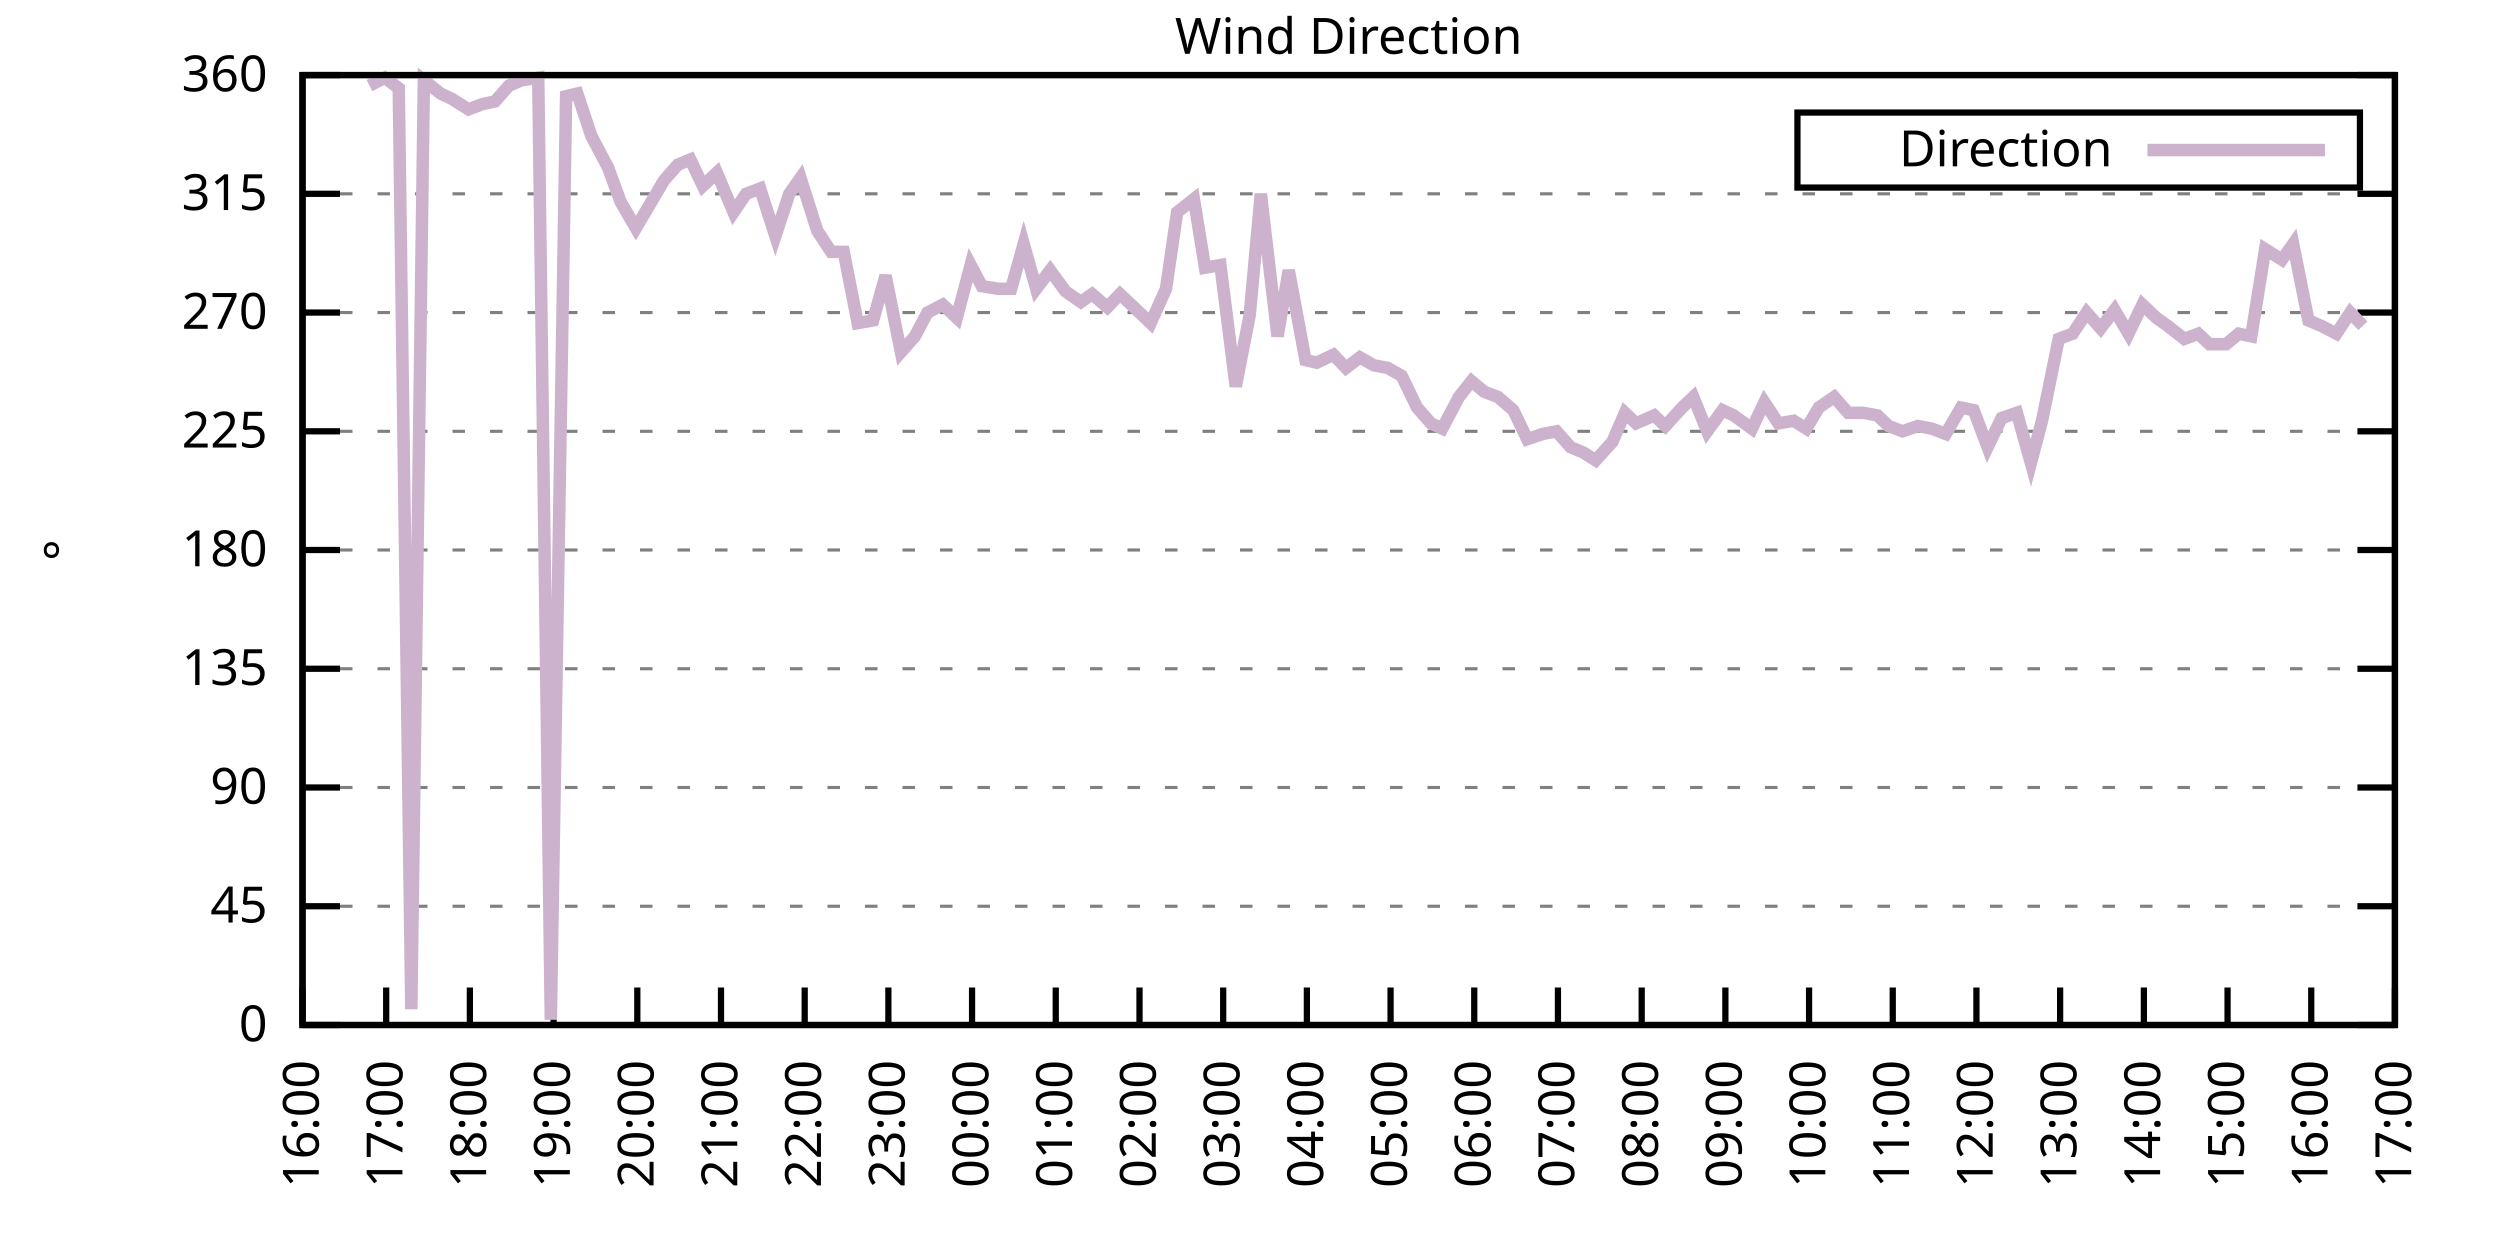
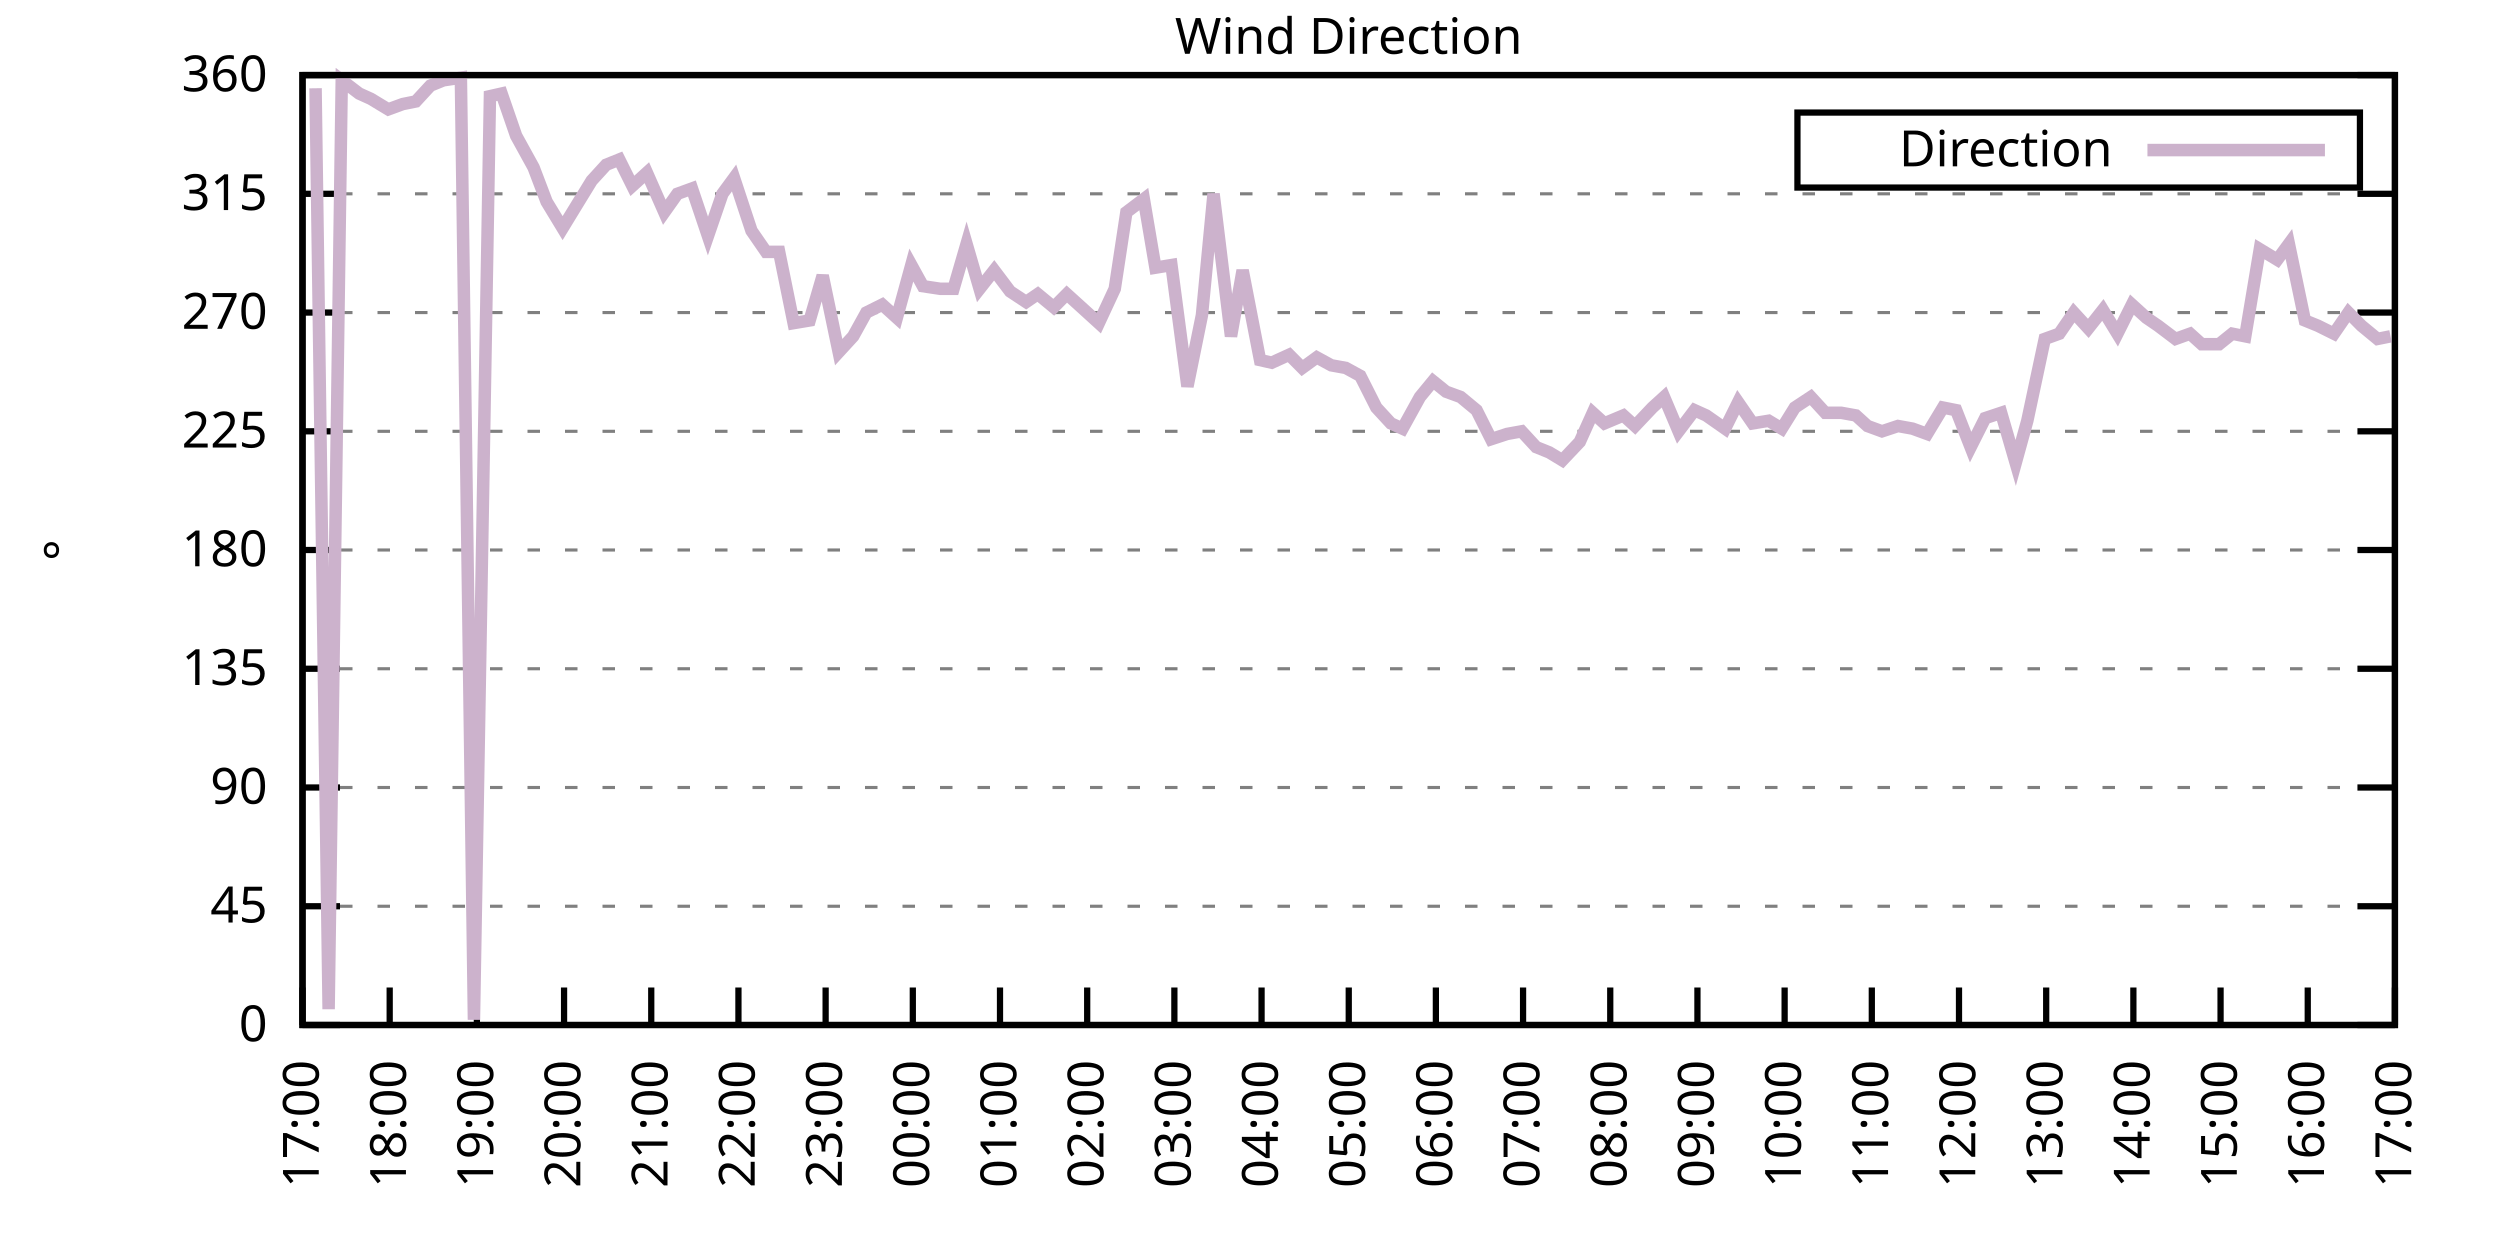
<svg xmlns="http://www.w3.org/2000/svg" xmlns:xlink="http://www.w3.org/1999/xlink" width="400" height="200" viewBox="0 0 400 200">
  <g id="gnuplot_canvas">
    <rect x="0" y="0" width="400" height="200" fill="none" />
    <defs>
      <circle id="gpDot" r="0.5" stroke-width="0.5" stroke="currentColor" />
      <path id="gpPt0" stroke-width="0.333" stroke="currentColor" d="M-1,0 h2 M0,-1 v2" />
      <path id="gpPt1" stroke-width="0.333" stroke="currentColor" d="M-1,-1 L1,1 M1,-1 L-1,1" />
      <path id="gpPt2" stroke-width="0.333" stroke="currentColor" d="M-1,0 L1,0 M0,-1 L0,1 M-1,-1 L1,1 M-1,1 L1,-1" />
      <rect id="gpPt3" stroke-width="0.333" stroke="currentColor" x="-1" y="-1" width="2" height="2" />
      <rect id="gpPt4" stroke-width="0.333" stroke="currentColor" fill="currentColor" x="-1" y="-1" width="2" height="2" />
      <circle id="gpPt5" stroke-width="0.333" stroke="currentColor" cx="0" cy="0" r="1" />
      <use xlink:href="#gpPt5" id="gpPt6" fill="currentColor" stroke="none" />
      <path id="gpPt7" stroke-width="0.333" stroke="currentColor" d="M0,-1.33 L-1.33,0.67 L1.33,0.67 z" />
      <use xlink:href="#gpPt7" id="gpPt8" fill="currentColor" stroke="none" />
      <use xlink:href="#gpPt7" id="gpPt9" stroke="currentColor" transform="rotate(180)" />
      <use xlink:href="#gpPt9" id="gpPt10" fill="currentColor" stroke="none" />
      <use xlink:href="#gpPt3" id="gpPt11" stroke="currentColor" transform="rotate(45)" />
      <use xlink:href="#gpPt11" id="gpPt12" fill="currentColor" stroke="none" />
      <path id="gpPt13" stroke-width="0.333" stroke="currentColor" d="M0,1.330 L1.265,0.411 L0.782,-1.067 L-0.782,-1.076 L-1.265,0.411 z" />
      <use xlink:href="#gpPt13" id="gpPt14" fill="currentColor" stroke="none" />
      <filter id="textbox" filterUnits="objectBoundingBox" x="0" y="0" height="1" width="1">
        <feFlood flood-color="white" flood-opacity="1" result="bgnd" />
        <feComposite in="SourceGraphic" in2="bgnd" operator="atop" />
      </filter>
      <filter id="greybox" filterUnits="objectBoundingBox" x="0" y="0" height="1" width="1">
        <feFlood flood-color="lightgrey" flood-opacity="1" result="grey" />
        <feComposite in="SourceGraphic" in2="grey" operator="atop" />
      </filter>
    </defs>
    <g fill="none" color="white" stroke="currentColor" stroke-width="1.00" stroke-linecap="butt" stroke-linejoin="miter">
</g>
    <g fill="none" color="black" stroke="currentColor" stroke-width="1.00" stroke-linecap="butt" stroke-linejoin="miter">
      <g stroke="none" shape-rendering="crispEdges">
        <polygon fill="rgb(255, 255, 255)" points="48.40,164.00 383.18,164.00 383.18,12.02 48.40,12.02 " />
      </g>
    </g>
    <g fill="none" color="black" stroke="currentColor" stroke-width="1.00" stroke-linecap="butt" stroke-linejoin="miter">
</g>
    <g fill="none" color="black" stroke="black" stroke-width="0.50" stroke-linecap="butt" stroke-linejoin="miter">
</g>
    <g fill="none" color="gray" stroke="currentColor" stroke-width="0.50" stroke-linecap="butt" stroke-linejoin="miter">
      <path stroke="gray" stroke-dasharray="2,4" class="gridline" d="M48.40,164.00 L383.19,164.00  " />
    </g>
    <g fill="none" color="gray" stroke="gray" stroke-width="1.00" stroke-linecap="butt" stroke-linejoin="miter">
</g>
    <g fill="none" color="black" stroke="currentColor" stroke-width="1.00" stroke-linecap="butt" stroke-linejoin="miter">
      <path stroke="black" d="M48.40,164.00 L54.40,164.00 M383.19,164.00 L377.19,164.00  " />
      <g transform="translate(42.80,166.60)" stroke="none" fill="black" font-family="Sans" font-size="8.00" text-anchor="end">
        <text>
          <tspan font-family="Sans"> 0</tspan>
        </text>
      </g>
    </g>
    <g fill="none" color="black" stroke="currentColor" stroke-width="1.00" stroke-linecap="butt" stroke-linejoin="miter">
</g>
    <g fill="none" color="black" stroke="black" stroke-width="0.50" stroke-linecap="butt" stroke-linejoin="miter">
</g>
    <g fill="none" color="gray" stroke="currentColor" stroke-width="0.50" stroke-linecap="butt" stroke-linejoin="miter">
      <path stroke="gray" stroke-dasharray="2,4" class="gridline" d="M48.40,145.00 L383.19,145.00  " />
    </g>
    <g fill="none" color="gray" stroke="gray" stroke-width="1.00" stroke-linecap="butt" stroke-linejoin="miter">
</g>
    <g fill="none" color="black" stroke="currentColor" stroke-width="1.00" stroke-linecap="butt" stroke-linejoin="miter">
      <path stroke="black" d="M48.40,145.00 L54.40,145.00 M383.19,145.00 L377.19,145.00  " />
      <g transform="translate(42.80,147.60)" stroke="none" fill="black" font-family="Sans" font-size="8.00" text-anchor="end">
        <text>
          <tspan font-family="Sans"> 45</tspan>
        </text>
      </g>
    </g>
    <g fill="none" color="black" stroke="currentColor" stroke-width="1.00" stroke-linecap="butt" stroke-linejoin="miter">
</g>
    <g fill="none" color="black" stroke="black" stroke-width="0.50" stroke-linecap="butt" stroke-linejoin="miter">
</g>
    <g fill="none" color="gray" stroke="currentColor" stroke-width="0.50" stroke-linecap="butt" stroke-linejoin="miter">
      <path stroke="gray" stroke-dasharray="2,4" class="gridline" d="M48.40,126.00 L383.19,126.00  " />
    </g>
    <g fill="none" color="gray" stroke="gray" stroke-width="1.00" stroke-linecap="butt" stroke-linejoin="miter">
</g>
    <g fill="none" color="black" stroke="currentColor" stroke-width="1.00" stroke-linecap="butt" stroke-linejoin="miter">
      <path stroke="black" d="M48.40,126.00 L54.40,126.00 M383.19,126.00 L377.19,126.00  " />
      <g transform="translate(42.80,128.60)" stroke="none" fill="black" font-family="Sans" font-size="8.00" text-anchor="end">
        <text>
          <tspan font-family="Sans"> 90</tspan>
        </text>
      </g>
    </g>
    <g fill="none" color="black" stroke="currentColor" stroke-width="1.00" stroke-linecap="butt" stroke-linejoin="miter">
</g>
    <g fill="none" color="black" stroke="black" stroke-width="0.50" stroke-linecap="butt" stroke-linejoin="miter">
</g>
    <g fill="none" color="gray" stroke="currentColor" stroke-width="0.50" stroke-linecap="butt" stroke-linejoin="miter">
      <path stroke="gray" stroke-dasharray="2,4" class="gridline" d="M48.40,107.00 L383.19,107.00  " />
    </g>
    <g fill="none" color="gray" stroke="gray" stroke-width="1.00" stroke-linecap="butt" stroke-linejoin="miter">
</g>
    <g fill="none" color="black" stroke="currentColor" stroke-width="1.00" stroke-linecap="butt" stroke-linejoin="miter">
      <path stroke="black" d="M48.40,107.00 L54.40,107.00 M383.19,107.00 L377.19,107.00  " />
      <g transform="translate(42.80,109.60)" stroke="none" fill="black" font-family="Sans" font-size="8.00" text-anchor="end">
        <text>
          <tspan font-family="Sans"> 135</tspan>
        </text>
      </g>
    </g>
    <g fill="none" color="black" stroke="currentColor" stroke-width="1.00" stroke-linecap="butt" stroke-linejoin="miter">
</g>
    <g fill="none" color="black" stroke="black" stroke-width="0.50" stroke-linecap="butt" stroke-linejoin="miter">
</g>
    <g fill="none" color="gray" stroke="currentColor" stroke-width="0.50" stroke-linecap="butt" stroke-linejoin="miter">
      <path stroke="gray" stroke-dasharray="2,4" class="gridline" d="M48.40,88.00 L383.19,88.00  " />
    </g>
    <g fill="none" color="gray" stroke="gray" stroke-width="1.00" stroke-linecap="butt" stroke-linejoin="miter">
</g>
    <g fill="none" color="black" stroke="currentColor" stroke-width="1.00" stroke-linecap="butt" stroke-linejoin="miter">
      <path stroke="black" d="M48.40,88.00 L54.40,88.00 M383.19,88.00 L377.19,88.00  " />
      <g transform="translate(42.80,90.60)" stroke="none" fill="black" font-family="Sans" font-size="8.00" text-anchor="end">
        <text>
          <tspan font-family="Sans"> 180</tspan>
        </text>
      </g>
    </g>
    <g fill="none" color="black" stroke="currentColor" stroke-width="1.00" stroke-linecap="butt" stroke-linejoin="miter">
</g>
    <g fill="none" color="black" stroke="black" stroke-width="0.50" stroke-linecap="butt" stroke-linejoin="miter">
</g>
    <g fill="none" color="gray" stroke="currentColor" stroke-width="0.50" stroke-linecap="butt" stroke-linejoin="miter">
      <path stroke="gray" stroke-dasharray="2,4" class="gridline" d="M48.40,69.01 L383.19,69.01  " />
    </g>
    <g fill="none" color="gray" stroke="gray" stroke-width="1.00" stroke-linecap="butt" stroke-linejoin="miter">
</g>
    <g fill="none" color="black" stroke="currentColor" stroke-width="1.00" stroke-linecap="butt" stroke-linejoin="miter">
      <path stroke="black" d="M48.40,69.01 L54.40,69.01 M383.19,69.01 L377.19,69.01  " />
      <g transform="translate(42.80,71.61)" stroke="none" fill="black" font-family="Sans" font-size="8.00" text-anchor="end">
        <text>
          <tspan font-family="Sans"> 225</tspan>
        </text>
      </g>
    </g>
    <g fill="none" color="black" stroke="currentColor" stroke-width="1.00" stroke-linecap="butt" stroke-linejoin="miter">
</g>
    <g fill="none" color="black" stroke="black" stroke-width="0.50" stroke-linecap="butt" stroke-linejoin="miter">
</g>
    <g fill="none" color="gray" stroke="currentColor" stroke-width="0.50" stroke-linecap="butt" stroke-linejoin="miter">
      <path stroke="gray" stroke-dasharray="2,4" class="gridline" d="M48.40,50.01 L383.19,50.01  " />
    </g>
    <g fill="none" color="gray" stroke="gray" stroke-width="1.00" stroke-linecap="butt" stroke-linejoin="miter">
</g>
    <g fill="none" color="black" stroke="currentColor" stroke-width="1.00" stroke-linecap="butt" stroke-linejoin="miter">
      <path stroke="black" d="M48.40,50.01 L54.40,50.01 M383.19,50.01 L377.19,50.01  " />
      <g transform="translate(42.80,52.61)" stroke="none" fill="black" font-family="Sans" font-size="8.00" text-anchor="end">
        <text>
          <tspan font-family="Sans"> 270</tspan>
        </text>
      </g>
    </g>
    <g fill="none" color="black" stroke="currentColor" stroke-width="1.00" stroke-linecap="butt" stroke-linejoin="miter">
</g>
    <g fill="none" color="black" stroke="black" stroke-width="0.50" stroke-linecap="butt" stroke-linejoin="miter">
</g>
    <g fill="none" color="gray" stroke="currentColor" stroke-width="0.50" stroke-linecap="butt" stroke-linejoin="miter">
      <path stroke="gray" stroke-dasharray="2,4" class="gridline" d="M48.40,31.01 L383.19,31.01  " />
    </g>
    <g fill="none" color="gray" stroke="gray" stroke-width="1.00" stroke-linecap="butt" stroke-linejoin="miter">
</g>
    <g fill="none" color="black" stroke="currentColor" stroke-width="1.00" stroke-linecap="butt" stroke-linejoin="miter">
      <path stroke="black" d="M48.40,31.01 L54.40,31.01 M383.19,31.01 L377.19,31.01  " />
      <g transform="translate(42.80,33.61)" stroke="none" fill="black" font-family="Sans" font-size="8.00" text-anchor="end">
        <text>
          <tspan font-family="Sans"> 315</tspan>
        </text>
      </g>
    </g>
    <g fill="none" color="black" stroke="currentColor" stroke-width="1.00" stroke-linecap="butt" stroke-linejoin="miter">
</g>
    <g fill="none" color="black" stroke="black" stroke-width="0.50" stroke-linecap="butt" stroke-linejoin="miter">
</g>
    <g fill="none" color="gray" stroke="currentColor" stroke-width="0.50" stroke-linecap="butt" stroke-linejoin="miter">
      <path stroke="gray" stroke-dasharray="2,4" class="gridline" d="M48.40,12.01 L383.19,12.01  " />
    </g>
    <g fill="none" color="gray" stroke="gray" stroke-width="1.00" stroke-linecap="butt" stroke-linejoin="miter">
</g>
    <g fill="none" color="black" stroke="currentColor" stroke-width="1.00" stroke-linecap="butt" stroke-linejoin="miter">
      <path stroke="black" d="M48.40,12.01 L54.40,12.01 M383.19,12.01 L377.19,12.01  " />
      <g transform="translate(42.80,14.61)" stroke="none" fill="black" font-family="Sans" font-size="8.00" text-anchor="end">
        <text>
          <tspan font-family="Sans"> 360</tspan>
        </text>
      </g>
    </g>
    <g fill="none" color="black" stroke="currentColor" stroke-width="1.00" stroke-linecap="butt" stroke-linejoin="miter">
      <path stroke="black" d="M48.40,164.00 L48.40,158.00  " />
      <g transform="translate(51.00,169.60) rotate(270.00)" stroke="none" fill="black" font-family="Sans" font-size="8.00" text-anchor="end">
        <text>
-           <tspan font-family="Sans">16:00</tspan>
-         </text>
-       </g>
-     </g>
-     <g fill="none" color="black" stroke="currentColor" stroke-width="1.00" stroke-linecap="butt" stroke-linejoin="miter">
-       <path stroke="black" d="M61.79,164.00 L61.79,158.00  " />
-       <g transform="translate(64.39,169.60) rotate(270.00)" stroke="none" fill="black" font-family="Sans" font-size="8.00" text-anchor="end">
-         <text>
          <tspan font-family="Sans">17:00</tspan>
        </text>
      </g>
    </g>
    <g fill="none" color="black" stroke="currentColor" stroke-width="1.00" stroke-linecap="butt" stroke-linejoin="miter">
-       <path stroke="black" d="M75.18,164.00 L75.18,158.00  " />
-       <g transform="translate(77.78,169.60) rotate(270.00)" stroke="none" fill="black" font-family="Sans" font-size="8.00" text-anchor="end">
+       <path stroke="black" d="M62.35,164.00 L62.35,158.00  " />
+       <g transform="translate(64.95,169.60) rotate(270.00)" stroke="none" fill="black" font-family="Sans" font-size="8.00" text-anchor="end">
        <text>
          <tspan font-family="Sans">18:00</tspan>
        </text>
      </g>
    </g>
    <g fill="none" color="black" stroke="currentColor" stroke-width="1.00" stroke-linecap="butt" stroke-linejoin="miter">
-       <path stroke="black" d="M88.57,164.00 L88.57,158.00  " />
-       <g transform="translate(91.17,169.60) rotate(270.00)" stroke="none" fill="black" font-family="Sans" font-size="8.00" text-anchor="end">
+       <path stroke="black" d="M76.30,164.00 L76.30,158.00  " />
+       <g transform="translate(78.90,169.60) rotate(270.00)" stroke="none" fill="black" font-family="Sans" font-size="8.00" text-anchor="end">
        <text>
          <tspan font-family="Sans">19:00</tspan>
        </text>
      </g>
    </g>
    <g fill="none" color="black" stroke="currentColor" stroke-width="1.00" stroke-linecap="butt" stroke-linejoin="miter">
-       <path stroke="black" d="M101.97,164.00 L101.97,158.00  " />
-       <g transform="translate(104.57,169.60) rotate(270.00)" stroke="none" fill="black" font-family="Sans" font-size="8.00" text-anchor="end">
+       <path stroke="black" d="M90.25,164.00 L90.25,158.00  " />
+       <g transform="translate(92.85,169.60) rotate(270.00)" stroke="none" fill="black" font-family="Sans" font-size="8.00" text-anchor="end">
        <text>
          <tspan font-family="Sans">20:00</tspan>
        </text>
      </g>
    </g>
    <g fill="none" color="black" stroke="currentColor" stroke-width="1.00" stroke-linecap="butt" stroke-linejoin="miter">
-       <path stroke="black" d="M115.36,164.00 L115.36,158.00  " />
-       <g transform="translate(117.96,169.60) rotate(270.00)" stroke="none" fill="black" font-family="Sans" font-size="8.00" text-anchor="end">
+       <path stroke="black" d="M104.20,164.00 L104.20,158.00  " />
+       <g transform="translate(106.80,169.60) rotate(270.00)" stroke="none" fill="black" font-family="Sans" font-size="8.00" text-anchor="end">
        <text>
          <tspan font-family="Sans">21:00</tspan>
        </text>
      </g>
    </g>
    <g fill="none" color="black" stroke="currentColor" stroke-width="1.00" stroke-linecap="butt" stroke-linejoin="miter">
-       <path stroke="black" d="M128.75,164.00 L128.75,158.00  " />
-       <g transform="translate(131.35,169.60) rotate(270.00)" stroke="none" fill="black" font-family="Sans" font-size="8.00" text-anchor="end">
+       <path stroke="black" d="M118.15,164.00 L118.15,158.00  " />
+       <g transform="translate(120.75,169.60) rotate(270.00)" stroke="none" fill="black" font-family="Sans" font-size="8.00" text-anchor="end">
        <text>
          <tspan font-family="Sans">22:00</tspan>
        </text>
      </g>
    </g>
    <g fill="none" color="black" stroke="currentColor" stroke-width="1.00" stroke-linecap="butt" stroke-linejoin="miter">
-       <path stroke="black" d="M142.14,164.00 L142.14,158.00  " />
-       <g transform="translate(144.74,169.60) rotate(270.00)" stroke="none" fill="black" font-family="Sans" font-size="8.00" text-anchor="end">
+       <path stroke="black" d="M132.10,164.00 L132.10,158.00  " />
+       <g transform="translate(134.70,169.60) rotate(270.00)" stroke="none" fill="black" font-family="Sans" font-size="8.00" text-anchor="end">
        <text>
          <tspan font-family="Sans">23:00</tspan>
        </text>
      </g>
    </g>
    <g fill="none" color="black" stroke="currentColor" stroke-width="1.00" stroke-linecap="butt" stroke-linejoin="miter">
-       <path stroke="black" d="M155.53,164.00 L155.53,158.00  " />
-       <g transform="translate(158.13,169.60) rotate(270.00)" stroke="none" fill="black" font-family="Sans" font-size="8.00" text-anchor="end">
+       <path stroke="black" d="M146.05,164.00 L146.05,158.00  " />
+       <g transform="translate(148.65,169.60) rotate(270.00)" stroke="none" fill="black" font-family="Sans" font-size="8.00" text-anchor="end">
        <text>
          <tspan font-family="Sans">00:00</tspan>
        </text>
      </g>
    </g>
    <g fill="none" color="black" stroke="currentColor" stroke-width="1.00" stroke-linecap="butt" stroke-linejoin="miter">
-       <path stroke="black" d="M168.92,164.00 L168.92,158.00  " />
-       <g transform="translate(171.52,169.60) rotate(270.00)" stroke="none" fill="black" font-family="Sans" font-size="8.00" text-anchor="end">
+       <path stroke="black" d="M160.00,164.00 L160.00,158.00  " />
+       <g transform="translate(162.60,169.60) rotate(270.00)" stroke="none" fill="black" font-family="Sans" font-size="8.00" text-anchor="end">
        <text>
          <tspan font-family="Sans">01:00</tspan>
        </text>
      </g>
    </g>
    <g fill="none" color="black" stroke="currentColor" stroke-width="1.00" stroke-linecap="butt" stroke-linejoin="miter">
-       <path stroke="black" d="M182.32,164.00 L182.32,158.00  " />
-       <g transform="translate(184.92,169.60) rotate(270.00)" stroke="none" fill="black" font-family="Sans" font-size="8.00" text-anchor="end">
+       <path stroke="black" d="M173.95,164.00 L173.95,158.00  " />
+       <g transform="translate(176.55,169.60) rotate(270.00)" stroke="none" fill="black" font-family="Sans" font-size="8.00" text-anchor="end">
        <text>
          <tspan font-family="Sans">02:00</tspan>
        </text>
      </g>
    </g>
    <g fill="none" color="black" stroke="currentColor" stroke-width="1.00" stroke-linecap="butt" stroke-linejoin="miter">
-       <path stroke="black" d="M195.71,164.00 L195.71,158.00  " />
-       <g transform="translate(198.31,169.60) rotate(270.00)" stroke="none" fill="black" font-family="Sans" font-size="8.00" text-anchor="end">
+       <path stroke="black" d="M187.90,164.00 L187.90,158.00  " />
+       <g transform="translate(190.50,169.60) rotate(270.00)" stroke="none" fill="black" font-family="Sans" font-size="8.00" text-anchor="end">
        <text>
          <tspan font-family="Sans">03:00</tspan>
        </text>
      </g>
    </g>
    <g fill="none" color="black" stroke="currentColor" stroke-width="1.00" stroke-linecap="butt" stroke-linejoin="miter">
-       <path stroke="black" d="M209.10,164.00 L209.10,158.00  " />
-       <g transform="translate(211.70,169.60) rotate(270.00)" stroke="none" fill="black" font-family="Sans" font-size="8.00" text-anchor="end">
+       <path stroke="black" d="M201.85,164.00 L201.85,158.00  " />
+       <g transform="translate(204.45,169.60) rotate(270.00)" stroke="none" fill="black" font-family="Sans" font-size="8.00" text-anchor="end">
        <text>
          <tspan font-family="Sans">04:00</tspan>
        </text>
      </g>
    </g>
    <g fill="none" color="black" stroke="currentColor" stroke-width="1.00" stroke-linecap="butt" stroke-linejoin="miter">
-       <path stroke="black" d="M222.49,164.00 L222.49,158.00  " />
-       <g transform="translate(225.09,169.60) rotate(270.00)" stroke="none" fill="black" font-family="Sans" font-size="8.00" text-anchor="end">
+       <path stroke="black" d="M215.80,164.00 L215.80,158.00  " />
+       <g transform="translate(218.40,169.60) rotate(270.00)" stroke="none" fill="black" font-family="Sans" font-size="8.00" text-anchor="end">
        <text>
          <tspan font-family="Sans">05:00</tspan>
        </text>
      </g>
    </g>
    <g fill="none" color="black" stroke="currentColor" stroke-width="1.00" stroke-linecap="butt" stroke-linejoin="miter">
-       <path stroke="black" d="M235.88,164.00 L235.88,158.00  " />
-       <g transform="translate(238.48,169.60) rotate(270.00)" stroke="none" fill="black" font-family="Sans" font-size="8.00" text-anchor="end">
+       <path stroke="black" d="M229.74,164.00 L229.74,158.00  " />
+       <g transform="translate(232.34,169.60) rotate(270.00)" stroke="none" fill="black" font-family="Sans" font-size="8.00" text-anchor="end">
        <text>
          <tspan font-family="Sans">06:00</tspan>
        </text>
      </g>
    </g>
    <g fill="none" color="black" stroke="currentColor" stroke-width="1.00" stroke-linecap="butt" stroke-linejoin="miter">
-       <path stroke="black" d="M249.27,164.00 L249.27,158.00  " />
-       <g transform="translate(251.87,169.60) rotate(270.00)" stroke="none" fill="black" font-family="Sans" font-size="8.00" text-anchor="end">
+       <path stroke="black" d="M243.69,164.00 L243.69,158.00  " />
+       <g transform="translate(246.29,169.60) rotate(270.00)" stroke="none" fill="black" font-family="Sans" font-size="8.00" text-anchor="end">
        <text>
          <tspan font-family="Sans">07:00</tspan>
        </text>
      </g>
    </g>
    <g fill="none" color="black" stroke="currentColor" stroke-width="1.00" stroke-linecap="butt" stroke-linejoin="miter">
-       <path stroke="black" d="M262.67,164.00 L262.67,158.00  " />
-       <g transform="translate(265.27,169.60) rotate(270.00)" stroke="none" fill="black" font-family="Sans" font-size="8.00" text-anchor="end">
+       <path stroke="black" d="M257.64,164.00 L257.64,158.00  " />
+       <g transform="translate(260.24,169.60) rotate(270.00)" stroke="none" fill="black" font-family="Sans" font-size="8.00" text-anchor="end">
        <text>
          <tspan font-family="Sans">08:00</tspan>
        </text>
      </g>
    </g>
    <g fill="none" color="black" stroke="currentColor" stroke-width="1.00" stroke-linecap="butt" stroke-linejoin="miter">
-       <path stroke="black" d="M276.06,164.00 L276.06,158.00  " />
-       <g transform="translate(278.66,169.60) rotate(270.00)" stroke="none" fill="black" font-family="Sans" font-size="8.00" text-anchor="end">
+       <path stroke="black" d="M271.59,164.00 L271.59,158.00  " />
+       <g transform="translate(274.19,169.60) rotate(270.00)" stroke="none" fill="black" font-family="Sans" font-size="8.00" text-anchor="end">
        <text>
          <tspan font-family="Sans">09:00</tspan>
        </text>
      </g>
    </g>
    <g fill="none" color="black" stroke="currentColor" stroke-width="1.00" stroke-linecap="butt" stroke-linejoin="miter">
-       <path stroke="black" d="M289.45,164.00 L289.45,158.00  " />
-       <g transform="translate(292.05,169.60) rotate(270.00)" stroke="none" fill="black" font-family="Sans" font-size="8.00" text-anchor="end">
+       <path stroke="black" d="M285.54,164.00 L285.54,158.00  " />
+       <g transform="translate(288.14,169.60) rotate(270.00)" stroke="none" fill="black" font-family="Sans" font-size="8.00" text-anchor="end">
        <text>
          <tspan font-family="Sans">10:00</tspan>
        </text>
      </g>
    </g>
    <g fill="none" color="black" stroke="currentColor" stroke-width="1.00" stroke-linecap="butt" stroke-linejoin="miter">
-       <path stroke="black" d="M302.84,164.00 L302.84,158.00  " />
-       <g transform="translate(305.44,169.60) rotate(270.00)" stroke="none" fill="black" font-family="Sans" font-size="8.00" text-anchor="end">
+       <path stroke="black" d="M299.49,164.00 L299.49,158.00  " />
+       <g transform="translate(302.09,169.60) rotate(270.00)" stroke="none" fill="black" font-family="Sans" font-size="8.00" text-anchor="end">
        <text>
          <tspan font-family="Sans">11:00</tspan>
        </text>
      </g>
    </g>
    <g fill="none" color="black" stroke="currentColor" stroke-width="1.00" stroke-linecap="butt" stroke-linejoin="miter">
-       <path stroke="black" d="M316.23,164.00 L316.23,158.00  " />
-       <g transform="translate(318.83,169.60) rotate(270.00)" stroke="none" fill="black" font-family="Sans" font-size="8.00" text-anchor="end">
+       <path stroke="black" d="M313.44,164.00 L313.44,158.00  " />
+       <g transform="translate(316.04,169.60) rotate(270.00)" stroke="none" fill="black" font-family="Sans" font-size="8.00" text-anchor="end">
        <text>
          <tspan font-family="Sans">12:00</tspan>
        </text>
      </g>
    </g>
    <g fill="none" color="black" stroke="currentColor" stroke-width="1.00" stroke-linecap="butt" stroke-linejoin="miter">
-       <path stroke="black" d="M329.62,164.00 L329.62,158.00  " />
-       <g transform="translate(332.22,169.60) rotate(270.00)" stroke="none" fill="black" font-family="Sans" font-size="8.00" text-anchor="end">
+       <path stroke="black" d="M327.39,164.00 L327.39,158.00  " />
+       <g transform="translate(329.99,169.60) rotate(270.00)" stroke="none" fill="black" font-family="Sans" font-size="8.00" text-anchor="end">
        <text>
          <tspan font-family="Sans">13:00</tspan>
        </text>
      </g>
    </g>
    <g fill="none" color="black" stroke="currentColor" stroke-width="1.00" stroke-linecap="butt" stroke-linejoin="miter">
-       <path stroke="black" d="M343.02,164.00 L343.02,158.00  " />
-       <g transform="translate(345.62,169.60) rotate(270.00)" stroke="none" fill="black" font-family="Sans" font-size="8.00" text-anchor="end">
+       <path stroke="black" d="M341.34,164.00 L341.34,158.00  " />
+       <g transform="translate(343.94,169.60) rotate(270.00)" stroke="none" fill="black" font-family="Sans" font-size="8.00" text-anchor="end">
        <text>
          <tspan font-family="Sans">14:00</tspan>
        </text>
      </g>
    </g>
    <g fill="none" color="black" stroke="currentColor" stroke-width="1.00" stroke-linecap="butt" stroke-linejoin="miter">
-       <path stroke="black" d="M356.41,164.00 L356.41,158.00  " />
-       <g transform="translate(359.01,169.60) rotate(270.00)" stroke="none" fill="black" font-family="Sans" font-size="8.00" text-anchor="end">
+       <path stroke="black" d="M355.29,164.00 L355.29,158.00  " />
+       <g transform="translate(357.89,169.60) rotate(270.00)" stroke="none" fill="black" font-family="Sans" font-size="8.00" text-anchor="end">
        <text>
          <tspan font-family="Sans">15:00</tspan>
        </text>
      </g>
    </g>
    <g fill="none" color="black" stroke="currentColor" stroke-width="1.00" stroke-linecap="butt" stroke-linejoin="miter">
-       <path stroke="black" d="M369.80,164.00 L369.80,158.00  " />
-       <g transform="translate(372.40,169.60) rotate(270.00)" stroke="none" fill="black" font-family="Sans" font-size="8.00" text-anchor="end">
+       <path stroke="black" d="M369.24,164.00 L369.24,158.00  " />
+       <g transform="translate(371.84,169.60) rotate(270.00)" stroke="none" fill="black" font-family="Sans" font-size="8.00" text-anchor="end">
        <text>
          <tspan font-family="Sans">16:00</tspan>
        </text>
      </g>
    </g>
    <g fill="none" color="black" stroke="currentColor" stroke-width="1.00" stroke-linecap="butt" stroke-linejoin="miter">
      <path stroke="black" d="M383.19,164.00 L383.19,158.00  " />
      <g transform="translate(385.79,169.60) rotate(270.00)" stroke="none" fill="black" font-family="Sans" font-size="8.00" text-anchor="end">
        <text>
          <tspan font-family="Sans">17:00</tspan>
        </text>
      </g>
    </g>
    <g fill="none" color="black" stroke="currentColor" stroke-width="1.00" stroke-linecap="butt" stroke-linejoin="miter">
</g>
    <g fill="none" color="black" stroke="currentColor" stroke-width="1.00" stroke-linecap="butt" stroke-linejoin="miter">
      <path stroke="black" d="M48.40,12.01 L48.40,164.00 L383.19,164.00 L383.19,12.01 L48.40,12.01 Z  " />
    </g>
    <g fill="none" color="black" stroke="currentColor" stroke-width="1.00" stroke-linecap="butt" stroke-linejoin="miter">
</g>
    <g fill="none" color="black" stroke="currentColor" stroke-width="1.00" stroke-linecap="butt" stroke-linejoin="miter">
      <path stroke="black" d="M287.59,30.01 L287.59,18.01 L377.59,18.01 L377.59,30.01 L287.59,30.01 Z  " />
    </g>
    <g id="Wind_direction_plot_1">
      <g fill="none" color="white" stroke="black" stroke-width="2.00" stroke-linecap="butt" stroke-linejoin="miter">
</g>
      <g fill="none" color="black" stroke="currentColor" stroke-width="2.00" stroke-linecap="butt" stroke-linejoin="miter">
        <g transform="translate(337.99,26.61)" stroke="none" fill="black" font-family="Sans" font-size="8.00" text-anchor="end">
          <text>
            <tspan font-family="Sans">Direction</tspan>
          </text>
        </g>
      </g>
      <g fill="none" color="black" stroke="currentColor" stroke-width="2.00" stroke-linecap="butt" stroke-linejoin="miter">
-         <path stroke="rgb(204, 178, 204)" d="M343.59,24.01 L371.99,24.01 M59.11,13.70 L61.57,12.43 L63.80,14.12 L65.81,161.47 L67.82,12.85 L70.50,14.97   L72.28,15.81 L74.96,17.50 L77.19,16.65 L79.20,16.23 L81.43,13.70 L83.44,12.85 L86.12,12.43 L88.13,163.16   L90.58,15.39 L92.37,14.97 L94.60,21.72 L97.28,26.79 L99.29,32.28 L101.74,36.50 L103.98,32.70 L106.21,28.90   L108.44,26.36 L110.45,25.52 L112.46,29.74 L114.69,27.63 L117.37,33.96 L119.38,31.01 L121.61,30.16 L124.06,37.76   L126.29,31.01 L128.08,28.48 L130.76,36.92 L132.99,40.30 L135.00,40.30 L137.23,51.70 L139.69,51.27 L141.69,44.10   L144.15,56.34 L146.38,53.81 L148.39,50.01 L150.85,48.74 L153.08,50.85 L155.31,42.41 L157.10,45.79 L159.77,46.21   L161.78,46.21 L163.79,39.03 L165.80,46.21 L168.03,43.25 L170.49,46.63 L172.94,48.32 L174.73,47.05 L177.18,49.16   L179.19,47.05 L181.42,49.16 L184.10,51.70 L186.56,46.21 L188.34,33.96 L191.02,31.85 L192.81,42.83 L195.26,42.41   L197.72,61.83 L199.95,50.43 L201.73,31.01 L204.41,53.81 L206.20,43.25 L208.88,57.61 L210.66,58.03 L213.34,56.76   L215.35,58.87 L217.58,57.18 L219.81,58.45 L222.04,58.87 L224.28,60.14 L226.73,65.21 L228.96,67.74 L230.75,68.58   L233.43,63.52 L235.44,60.98 L237.44,62.67 L239.68,63.52 L242.13,65.63 L244.36,70.27 L246.82,69.43 L249.05,69.01   L251.28,71.54 L253.29,72.38 L255.30,73.65 L257.98,70.70 L259.99,66.05 L261.77,67.74 L264.67,66.47 L266.46,68.16   L269.14,65.21 L270.92,63.52 L273.16,69.01 L275.61,65.63 L277.40,66.47 L280.30,68.58 L282.31,64.36 L284.54,67.74   L286.99,67.32 L289.00,68.58 L291.01,65.21 L293.47,63.52 L295.70,66.05 L298.15,66.05 L300.39,66.47 L302.17,68.16   L304.40,69.01 L306.86,68.16 L309.09,68.58 L311.32,69.43 L313.78,65.21 L315.79,65.63 L318.02,71.54 L320.25,66.90   L322.70,66.05 L324.94,74.07 L326.72,67.32 L329.40,54.23 L331.63,53.39 L333.86,50.01 L336.10,52.54 L338.33,49.59   L340.56,53.39 L342.79,48.74 L345.02,50.85 L346.81,52.12 L349.49,54.23 L351.72,53.39 L353.51,55.07 L356.18,55.07   L358.19,53.39 L360.20,53.81 L362.43,39.87 L365.11,41.56 L366.90,39.03 L369.35,51.27 L371.36,52.12 L373.82,53.39   L376.05,50.01 L378.06,52.12  " />
+         <path stroke="rgb(204, 178, 204)" d="M343.59,24.01 L371.99,24.01 M50.49,14.12 L52.58,161.47 L54.68,12.85 L57.47,14.97 L59.33,15.81 L62.12,17.50   L64.44,16.65 L66.53,16.23 L68.86,13.70 L70.95,12.85 L73.74,12.43 L75.83,163.16 L78.39,15.39 L80.25,14.97   L82.58,21.72 L85.37,26.79 L87.46,32.28 L90.02,36.50 L92.34,32.70 L94.67,28.90 L96.99,26.36 L99.08,25.52   L101.18,29.74 L103.50,27.63 L106.29,33.96 L108.38,31.01 L110.71,30.16 L113.27,37.76 L115.59,31.01 L117.45,28.48   L120.24,36.92 L122.57,40.30 L124.66,40.30 L126.98,51.70 L129.54,51.27 L131.63,44.10 L134.19,56.34 L136.51,53.81   L138.61,50.01 L141.16,48.74 L143.49,50.85 L145.81,42.41 L147.67,45.79 L150.46,46.21 L152.56,46.21 L154.65,39.03   L156.74,46.21 L159.07,43.25 L161.62,46.63 L164.18,48.32 L166.04,47.05 L168.60,49.16 L170.69,47.05 L173.02,49.16   L175.81,51.70 L178.36,46.21 L180.22,33.96 L183.01,31.85 L184.87,42.83 L187.43,42.41 L189.99,61.83 L192.31,50.43   L194.17,31.01 L196.96,53.81 L198.82,43.25 L201.61,57.61 L203.47,58.03 L206.26,56.76 L208.36,58.87 L210.68,57.18   L213.01,58.45 L215.33,58.87 L217.65,60.14 L220.21,65.21 L222.54,67.74 L224.40,68.58 L227.19,63.52 L229.28,60.98   L231.37,62.67 L233.70,63.52 L236.25,65.63 L238.58,70.27 L241.14,69.43 L243.46,69.01 L245.79,71.54 L247.88,72.38   L249.97,73.65 L252.76,70.70 L254.85,66.05 L256.71,67.74 L259.74,66.47 L261.60,68.16 L264.39,65.21 L266.25,63.52   L268.57,69.01 L271.13,65.63 L272.99,66.47 L276.01,68.58 L278.10,64.36 L280.43,67.74 L282.99,67.32 L285.08,68.58   L287.17,65.21 L289.73,63.52 L292.05,66.05 L294.61,66.05 L296.94,66.47 L298.80,68.16 L301.12,69.01 L303.68,68.16   L306.00,68.58 L308.33,69.43 L310.88,65.21 L312.98,65.63 L315.30,71.54 L317.63,66.90 L320.18,66.05 L322.51,74.07   L324.37,67.32 L327.16,54.23 L329.48,53.39 L331.81,50.01 L334.13,52.54 L336.46,49.59 L338.78,53.39 L341.11,48.74   L343.43,50.85 L345.29,52.12 L348.08,54.23 L350.41,53.39 L352.27,55.07 L355.06,55.07 L357.15,53.39 L359.24,53.81   L361.57,39.87 L364.36,41.56 L366.22,39.03 L368.78,51.27 L370.87,52.12 L373.43,53.39 L375.75,50.01 L377.84,52.12   L380.40,54.23 L382.49,53.81  " />
      </g>
    </g>
    <g fill="none" color="black" stroke="currentColor" stroke-width="2.00" stroke-linecap="butt" stroke-linejoin="miter">
</g>
    <g fill="none" color="black" stroke="black" stroke-width="1.00" stroke-linecap="butt" stroke-linejoin="miter">
</g>
    <g fill="none" color="black" stroke="currentColor" stroke-width="1.00" stroke-linecap="butt" stroke-linejoin="miter">
      <path stroke="black" d="M48.40,12.01 L48.40,164.00 L383.19,164.00 L383.19,12.01 L48.40,12.01 Z  " />
      <g transform="translate(12.80,88.01) rotate(270.00)" stroke="none" fill="black" font-family="Sans" font-size="8.00" text-anchor="middle">
        <text>
          <tspan font-family="Sans">°</tspan>
        </text>
      </g>
    </g>
    <g fill="none" color="black" stroke="currentColor" stroke-width="1.00" stroke-linecap="butt" stroke-linejoin="miter">
</g>
    <g fill="none" color="black" stroke="currentColor" stroke-width="1.00" stroke-linecap="butt" stroke-linejoin="miter">
      <g transform="translate(215.79,8.61)" stroke="none" fill="black" font-family="Sans" font-size="8.00" text-anchor="middle">
        <text>
          <tspan font-family="Sans">Wind Direction</tspan>
        </text>
      </g>
    </g>
    <g fill="none" color="black" stroke="currentColor" stroke-width="1.00" stroke-linecap="butt" stroke-linejoin="miter">
</g>
  </g>
</svg>
